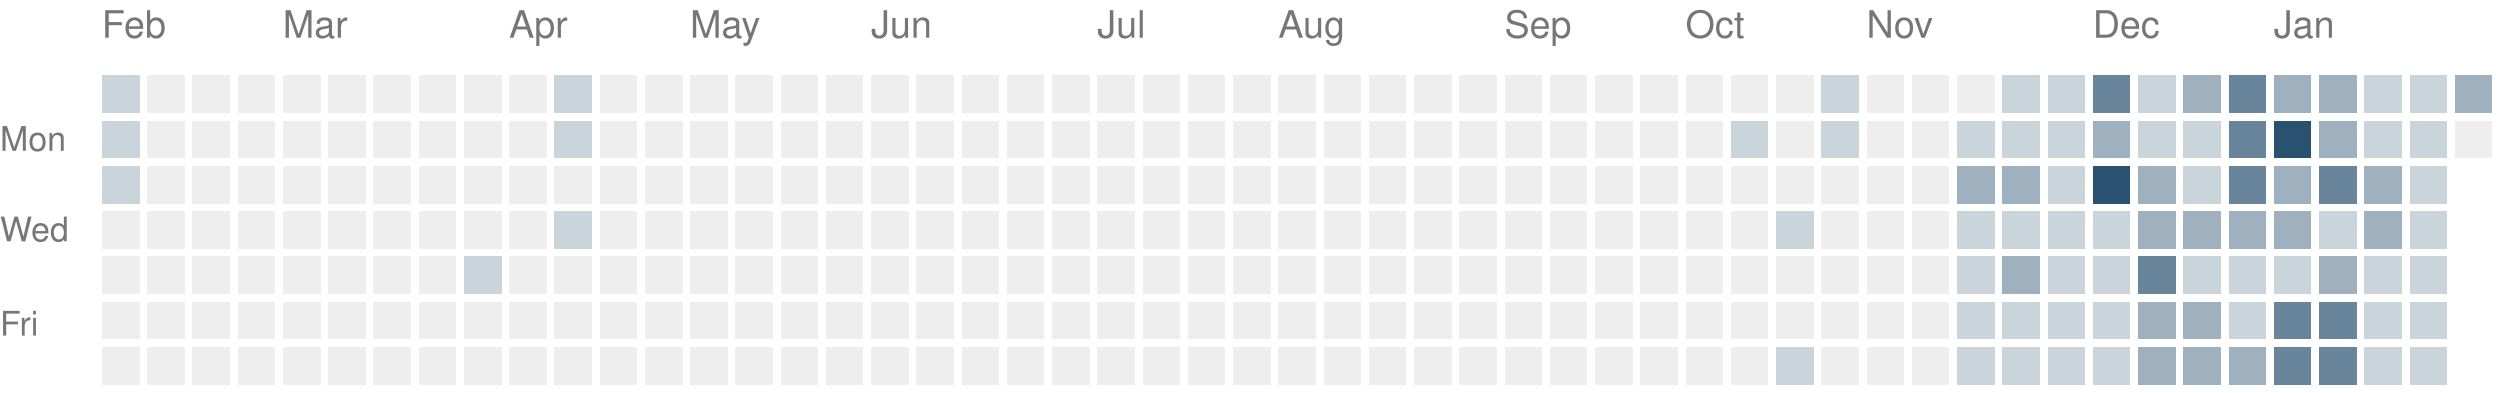
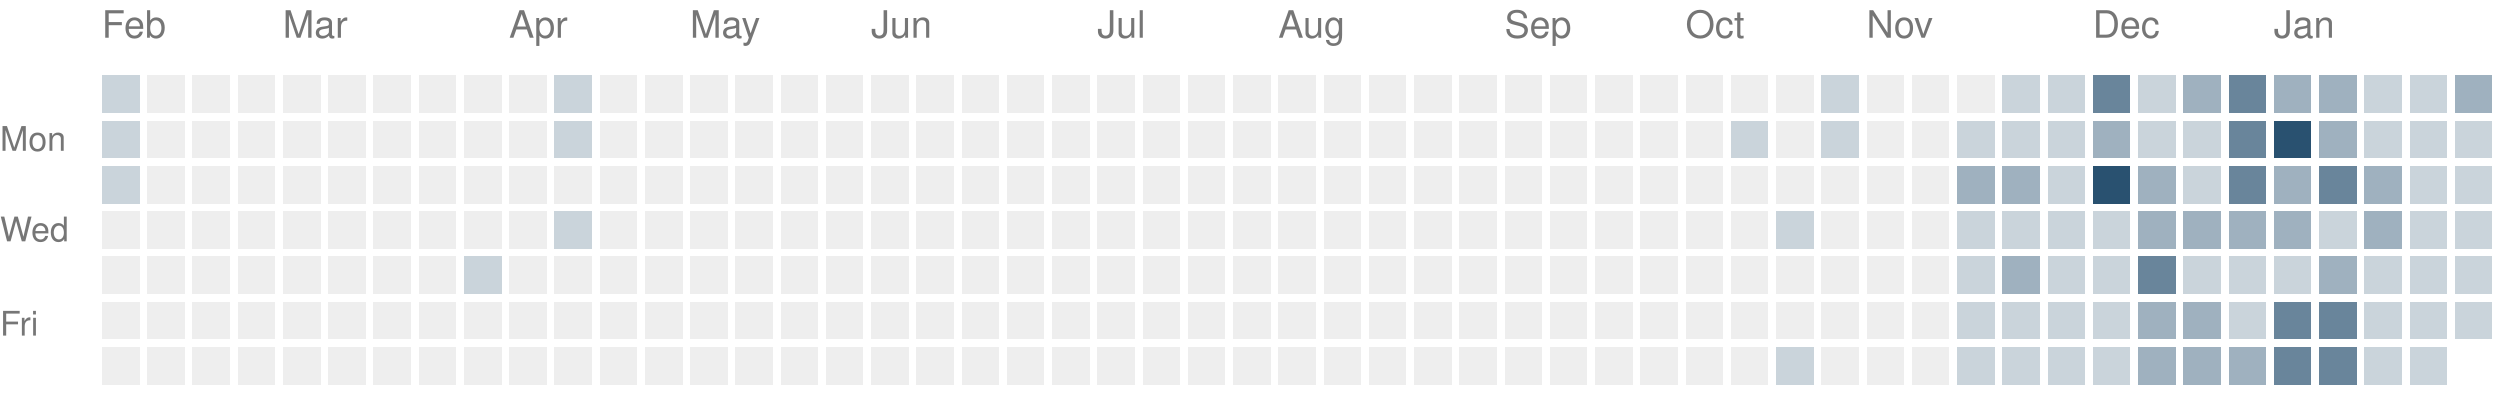
<svg xmlns="http://www.w3.org/2000/svg" version="1.1" width="663" height="104">
  <rect style="fill:#cad4db;shape-rendering:crispedges" data-score="1" data-date="2025-02-02" x="27" y="20" width="10" height="10" />
  <rect style="fill:#eeeeee;shape-rendering:crispedges" data-score="0" data-date="2025-02-09" x="39" y="20" width="10" height="10" />
  <rect style="fill:#eeeeee;shape-rendering:crispedges" data-score="0" data-date="2025-02-16" x="51" y="20" width="10" height="10" />
  <rect style="fill:#eeeeee;shape-rendering:crispedges" data-score="0" data-date="2025-02-23" x="63" y="20" width="10" height="10" />
  <rect style="fill:#eeeeee;shape-rendering:crispedges" data-score="0" data-date="2025-03-02" x="75" y="20" width="10" height="10" />
  <rect style="fill:#eeeeee;shape-rendering:crispedges" data-score="0" data-date="2025-03-09" x="87" y="20" width="10" height="10" />
  <rect style="fill:#eeeeee;shape-rendering:crispedges" data-score="0" data-date="2025-03-16" x="99" y="20" width="10" height="10" />
  <rect style="fill:#eeeeee;shape-rendering:crispedges" data-score="0" data-date="2025-03-23" x="111" y="20" width="10" height="10" />
  <rect style="fill:#eeeeee;shape-rendering:crispedges" data-score="0" data-date="2025-03-30" x="123" y="20" width="10" height="10" />
  <rect style="fill:#eeeeee;shape-rendering:crispedges" data-score="0" data-date="2025-04-06" x="135" y="20" width="10" height="10" />
  <rect style="fill:#cad4db;shape-rendering:crispedges" data-score="1" data-date="2025-04-13" x="147" y="20" width="10" height="10" />
  <rect style="fill:#eeeeee;shape-rendering:crispedges" data-score="0" data-date="2025-04-20" x="159" y="20" width="10" height="10" />
  <rect style="fill:#eeeeee;shape-rendering:crispedges" data-score="0" data-date="2025-04-27" x="171" y="20" width="10" height="10" />
  <rect style="fill:#eeeeee;shape-rendering:crispedges" data-score="0" data-date="2025-05-04" x="183" y="20" width="10" height="10" />
  <rect style="fill:#eeeeee;shape-rendering:crispedges" data-score="0" data-date="2025-05-11" x="195" y="20" width="10" height="10" />
  <rect style="fill:#eeeeee;shape-rendering:crispedges" data-score="0" data-date="2025-05-18" x="207" y="20" width="10" height="10" />
  <rect style="fill:#eeeeee;shape-rendering:crispedges" data-score="0" data-date="2025-05-25" x="219" y="20" width="10" height="10" />
  <rect style="fill:#eeeeee;shape-rendering:crispedges" data-score="0" data-date="2025-06-01" x="231" y="20" width="10" height="10" />
  <rect style="fill:#eeeeee;shape-rendering:crispedges" data-score="0" data-date="2025-06-08" x="243" y="20" width="10" height="10" />
  <rect style="fill:#eeeeee;shape-rendering:crispedges" data-score="0" data-date="2025-06-15" x="255" y="20" width="10" height="10" />
  <rect style="fill:#eeeeee;shape-rendering:crispedges" data-score="0" data-date="2025-06-22" x="267" y="20" width="10" height="10" />
  <rect style="fill:#eeeeee;shape-rendering:crispedges" data-score="0" data-date="2025-06-29" x="279" y="20" width="10" height="10" />
  <rect style="fill:#eeeeee;shape-rendering:crispedges" data-score="0" data-date="2025-07-06" x="291" y="20" width="10" height="10" />
  <rect style="fill:#eeeeee;shape-rendering:crispedges" data-score="0" data-date="2025-07-13" x="303" y="20" width="10" height="10" />
  <rect style="fill:#eeeeee;shape-rendering:crispedges" data-score="0" data-date="2025-07-20" x="315" y="20" width="10" height="10" />
  <rect style="fill:#eeeeee;shape-rendering:crispedges" data-score="0" data-date="2025-07-27" x="327" y="20" width="10" height="10" />
  <rect style="fill:#eeeeee;shape-rendering:crispedges" data-score="0" data-date="2025-08-03" x="339" y="20" width="10" height="10" />
  <rect style="fill:#eeeeee;shape-rendering:crispedges" data-score="0" data-date="2025-08-10" x="351" y="20" width="10" height="10" />
  <rect style="fill:#eeeeee;shape-rendering:crispedges" data-score="0" data-date="2025-08-17" x="363" y="20" width="10" height="10" />
  <rect style="fill:#eeeeee;shape-rendering:crispedges" data-score="0" data-date="2025-08-24" x="375" y="20" width="10" height="10" />
  <rect style="fill:#eeeeee;shape-rendering:crispedges" data-score="0" data-date="2025-08-31" x="387" y="20" width="10" height="10" />
  <rect style="fill:#eeeeee;shape-rendering:crispedges" data-score="0" data-date="2025-09-07" x="399" y="20" width="10" height="10" />
  <rect style="fill:#eeeeee;shape-rendering:crispedges" data-score="0" data-date="2025-09-14" x="411" y="20" width="10" height="10" />
  <rect style="fill:#eeeeee;shape-rendering:crispedges" data-score="0" data-date="2025-09-21" x="423" y="20" width="10" height="10" />
  <rect style="fill:#eeeeee;shape-rendering:crispedges" data-score="0" data-date="2025-09-28" x="435" y="20" width="10" height="10" />
  <rect style="fill:#eeeeee;shape-rendering:crispedges" data-score="0" data-date="2025-10-05" x="447" y="20" width="10" height="10" />
  <rect style="fill:#eeeeee;shape-rendering:crispedges" data-score="0" data-date="2025-10-12" x="459" y="20" width="10" height="10" />
  <rect style="fill:#eeeeee;shape-rendering:crispedges" data-score="0" data-date="2025-10-19" x="471" y="20" width="10" height="10" />
  <rect style="fill:#cad4db;shape-rendering:crispedges" data-score="1" data-date="2025-10-26" x="483" y="20" width="10" height="10" />
  <rect style="fill:#eeeeee;shape-rendering:crispedges" data-score="0" data-date="2025-11-02" x="495" y="20" width="10" height="10" />
  <rect style="fill:#eeeeee;shape-rendering:crispedges" data-score="0" data-date="2025-11-09" x="507" y="20" width="10" height="10" />
  <rect style="fill:#eeeeee;shape-rendering:crispedges" data-score="0" data-date="2025-11-16" x="519" y="20" width="10" height="10" />
  <rect style="fill:#cad4db;shape-rendering:crispedges" data-score="1" data-date="2025-11-23" x="531" y="20" width="10" height="10" />
  <rect style="fill:#cad4db;shape-rendering:crispedges" data-score="1" data-date="2025-11-30" x="543" y="20" width="10" height="10" />
  <rect style="fill:#69859b;shape-rendering:crispedges" data-score="3" data-date="2025-12-07" x="555" y="20" width="10" height="10" />
  <rect style="fill:#cad4db;shape-rendering:crispedges" data-score="1" data-date="2025-12-14" x="567" y="20" width="10" height="10" />
  <rect style="fill:#9fb1bf;shape-rendering:crispedges" data-score="2" data-date="2025-12-21" x="579" y="20" width="10" height="10" />
  <rect style="fill:#69859b;shape-rendering:crispedges" data-score="3" data-date="2025-12-28" x="591" y="20" width="10" height="10" />
  <rect style="fill:#9fb1bf;shape-rendering:crispedges" data-score="2" data-date="2026-01-04" x="603" y="20" width="10" height="10" />
  <rect style="fill:#9fb1bf;shape-rendering:crispedges" data-score="2" data-date="2026-01-11" x="615" y="20" width="10" height="10" />
  <rect style="fill:#cad4db;shape-rendering:crispedges" data-score="1" data-date="2026-01-18" x="627" y="20" width="10" height="10" />
  <rect style="fill:#cad4db;shape-rendering:crispedges" data-score="1" data-date="2026-01-25" x="639" y="20" width="10" height="10" />
  <rect style="fill:#9fb1bf;shape-rendering:crispedges" data-score="2" data-date="2026-02-01" x="651" y="20" width="10" height="10" />
  <rect style="fill:#cad4db;shape-rendering:crispedges" data-score="1" data-date="2025-02-03" x="27" y="32" width="10" height="10" />
  <rect style="fill:#eeeeee;shape-rendering:crispedges" data-score="0" data-date="2025-02-10" x="39" y="32" width="10" height="10" />
  <rect style="fill:#eeeeee;shape-rendering:crispedges" data-score="0" data-date="2025-02-17" x="51" y="32" width="10" height="10" />
  <rect style="fill:#eeeeee;shape-rendering:crispedges" data-score="0" data-date="2025-02-24" x="63" y="32" width="10" height="10" />
  <rect style="fill:#eeeeee;shape-rendering:crispedges" data-score="0" data-date="2025-03-03" x="75" y="32" width="10" height="10" />
  <rect style="fill:#eeeeee;shape-rendering:crispedges" data-score="0" data-date="2025-03-10" x="87" y="32" width="10" height="10" />
  <rect style="fill:#eeeeee;shape-rendering:crispedges" data-score="0" data-date="2025-03-17" x="99" y="32" width="10" height="10" />
  <rect style="fill:#eeeeee;shape-rendering:crispedges" data-score="0" data-date="2025-03-24" x="111" y="32" width="10" height="10" />
  <rect style="fill:#eeeeee;shape-rendering:crispedges" data-score="0" data-date="2025-03-31" x="123" y="32" width="10" height="10" />
  <rect style="fill:#eeeeee;shape-rendering:crispedges" data-score="0" data-date="2025-04-07" x="135" y="32" width="10" height="10" />
  <rect style="fill:#cad4db;shape-rendering:crispedges" data-score="1" data-date="2025-04-14" x="147" y="32" width="10" height="10" />
  <rect style="fill:#eeeeee;shape-rendering:crispedges" data-score="0" data-date="2025-04-21" x="159" y="32" width="10" height="10" />
  <rect style="fill:#eeeeee;shape-rendering:crispedges" data-score="0" data-date="2025-04-28" x="171" y="32" width="10" height="10" />
  <rect style="fill:#eeeeee;shape-rendering:crispedges" data-score="0" data-date="2025-05-05" x="183" y="32" width="10" height="10" />
  <rect style="fill:#eeeeee;shape-rendering:crispedges" data-score="0" data-date="2025-05-12" x="195" y="32" width="10" height="10" />
  <rect style="fill:#eeeeee;shape-rendering:crispedges" data-score="0" data-date="2025-05-19" x="207" y="32" width="10" height="10" />
  <rect style="fill:#eeeeee;shape-rendering:crispedges" data-score="0" data-date="2025-05-26" x="219" y="32" width="10" height="10" />
  <rect style="fill:#eeeeee;shape-rendering:crispedges" data-score="0" data-date="2025-06-02" x="231" y="32" width="10" height="10" />
  <rect style="fill:#eeeeee;shape-rendering:crispedges" data-score="0" data-date="2025-06-09" x="243" y="32" width="10" height="10" />
  <rect style="fill:#eeeeee;shape-rendering:crispedges" data-score="0" data-date="2025-06-16" x="255" y="32" width="10" height="10" />
  <rect style="fill:#eeeeee;shape-rendering:crispedges" data-score="0" data-date="2025-06-23" x="267" y="32" width="10" height="10" />
  <rect style="fill:#eeeeee;shape-rendering:crispedges" data-score="0" data-date="2025-06-30" x="279" y="32" width="10" height="10" />
  <rect style="fill:#eeeeee;shape-rendering:crispedges" data-score="0" data-date="2025-07-07" x="291" y="32" width="10" height="10" />
  <rect style="fill:#eeeeee;shape-rendering:crispedges" data-score="0" data-date="2025-07-14" x="303" y="32" width="10" height="10" />
  <rect style="fill:#eeeeee;shape-rendering:crispedges" data-score="0" data-date="2025-07-21" x="315" y="32" width="10" height="10" />
  <rect style="fill:#eeeeee;shape-rendering:crispedges" data-score="0" data-date="2025-07-28" x="327" y="32" width="10" height="10" />
  <rect style="fill:#eeeeee;shape-rendering:crispedges" data-score="0" data-date="2025-08-04" x="339" y="32" width="10" height="10" />
  <rect style="fill:#eeeeee;shape-rendering:crispedges" data-score="0" data-date="2025-08-11" x="351" y="32" width="10" height="10" />
  <rect style="fill:#eeeeee;shape-rendering:crispedges" data-score="0" data-date="2025-08-18" x="363" y="32" width="10" height="10" />
  <rect style="fill:#eeeeee;shape-rendering:crispedges" data-score="0" data-date="2025-08-25" x="375" y="32" width="10" height="10" />
  <rect style="fill:#eeeeee;shape-rendering:crispedges" data-score="0" data-date="2025-09-01" x="387" y="32" width="10" height="10" />
  <rect style="fill:#eeeeee;shape-rendering:crispedges" data-score="0" data-date="2025-09-08" x="399" y="32" width="10" height="10" />
  <rect style="fill:#eeeeee;shape-rendering:crispedges" data-score="0" data-date="2025-09-15" x="411" y="32" width="10" height="10" />
  <rect style="fill:#eeeeee;shape-rendering:crispedges" data-score="0" data-date="2025-09-22" x="423" y="32" width="10" height="10" />
  <rect style="fill:#eeeeee;shape-rendering:crispedges" data-score="0" data-date="2025-09-29" x="435" y="32" width="10" height="10" />
  <rect style="fill:#eeeeee;shape-rendering:crispedges" data-score="0" data-date="2025-10-06" x="447" y="32" width="10" height="10" />
  <rect style="fill:#cad4db;shape-rendering:crispedges" data-score="1" data-date="2025-10-13" x="459" y="32" width="10" height="10" />
  <rect style="fill:#eeeeee;shape-rendering:crispedges" data-score="0" data-date="2025-10-20" x="471" y="32" width="10" height="10" />
  <rect style="fill:#cad4db;shape-rendering:crispedges" data-score="1" data-date="2025-10-27" x="483" y="32" width="10" height="10" />
  <rect style="fill:#eeeeee;shape-rendering:crispedges" data-score="0" data-date="2025-11-03" x="495" y="32" width="10" height="10" />
  <rect style="fill:#eeeeee;shape-rendering:crispedges" data-score="0" data-date="2025-11-10" x="507" y="32" width="10" height="10" />
  <rect style="fill:#cad4db;shape-rendering:crispedges" data-score="1" data-date="2025-11-17" x="519" y="32" width="10" height="10" />
  <rect style="fill:#cad4db;shape-rendering:crispedges" data-score="1" data-date="2025-11-24" x="531" y="32" width="10" height="10" />
  <rect style="fill:#cad4db;shape-rendering:crispedges" data-score="1" data-date="2025-12-01" x="543" y="32" width="10" height="10" />
  <rect style="fill:#9fb1bf;shape-rendering:crispedges" data-score="2" data-date="2025-12-08" x="555" y="32" width="10" height="10" />
  <rect style="fill:#cad4db;shape-rendering:crispedges" data-score="1" data-date="2025-12-15" x="567" y="32" width="10" height="10" />
  <rect style="fill:#cad4db;shape-rendering:crispedges" data-score="1" data-date="2025-12-22" x="579" y="32" width="10" height="10" />
  <rect style="fill:#69859b;shape-rendering:crispedges" data-score="3" data-date="2025-12-29" x="591" y="32" width="10" height="10" />
  <rect style="fill:#295170;shape-rendering:crispedges" data-score="4" data-date="2026-01-05" x="603" y="32" width="10" height="10" />
  <rect style="fill:#9fb1bf;shape-rendering:crispedges" data-score="2" data-date="2026-01-12" x="615" y="32" width="10" height="10" />
  <rect style="fill:#cad4db;shape-rendering:crispedges" data-score="1" data-date="2026-01-19" x="627" y="32" width="10" height="10" />
  <rect style="fill:#cad4db;shape-rendering:crispedges" data-score="1" data-date="2026-01-26" x="639" y="32" width="10" height="10" />
-   <rect style="fill:#eeeeee;shape-rendering:crispedges" data-score="0" data-date="2026-02-02" x="651" y="32" width="10" height="10" />
+   <rect style="fill:#cad4db;shape-rendering:crispedges" data-score="1" data-date="2026-02-02" x="651" y="32" width="10" height="10" />
  <rect style="fill:#cad4db;shape-rendering:crispedges" data-score="1" data-date="2025-02-04" x="27" y="44" width="10" height="10" />
  <rect style="fill:#eeeeee;shape-rendering:crispedges" data-score="0" data-date="2025-02-11" x="39" y="44" width="10" height="10" />
  <rect style="fill:#eeeeee;shape-rendering:crispedges" data-score="0" data-date="2025-02-18" x="51" y="44" width="10" height="10" />
  <rect style="fill:#eeeeee;shape-rendering:crispedges" data-score="0" data-date="2025-02-25" x="63" y="44" width="10" height="10" />
  <rect style="fill:#eeeeee;shape-rendering:crispedges" data-score="0" data-date="2025-03-04" x="75" y="44" width="10" height="10" />
  <rect style="fill:#eeeeee;shape-rendering:crispedges" data-score="0" data-date="2025-03-11" x="87" y="44" width="10" height="10" />
  <rect style="fill:#eeeeee;shape-rendering:crispedges" data-score="0" data-date="2025-03-18" x="99" y="44" width="10" height="10" />
  <rect style="fill:#eeeeee;shape-rendering:crispedges" data-score="0" data-date="2025-03-25" x="111" y="44" width="10" height="10" />
  <rect style="fill:#eeeeee;shape-rendering:crispedges" data-score="0" data-date="2025-04-01" x="123" y="44" width="10" height="10" />
  <rect style="fill:#eeeeee;shape-rendering:crispedges" data-score="0" data-date="2025-04-08" x="135" y="44" width="10" height="10" />
  <rect style="fill:#eeeeee;shape-rendering:crispedges" data-score="0" data-date="2025-04-15" x="147" y="44" width="10" height="10" />
  <rect style="fill:#eeeeee;shape-rendering:crispedges" data-score="0" data-date="2025-04-22" x="159" y="44" width="10" height="10" />
  <rect style="fill:#eeeeee;shape-rendering:crispedges" data-score="0" data-date="2025-04-29" x="171" y="44" width="10" height="10" />
  <rect style="fill:#eeeeee;shape-rendering:crispedges" data-score="0" data-date="2025-05-06" x="183" y="44" width="10" height="10" />
  <rect style="fill:#eeeeee;shape-rendering:crispedges" data-score="0" data-date="2025-05-13" x="195" y="44" width="10" height="10" />
  <rect style="fill:#eeeeee;shape-rendering:crispedges" data-score="0" data-date="2025-05-20" x="207" y="44" width="10" height="10" />
  <rect style="fill:#eeeeee;shape-rendering:crispedges" data-score="0" data-date="2025-05-27" x="219" y="44" width="10" height="10" />
  <rect style="fill:#eeeeee;shape-rendering:crispedges" data-score="0" data-date="2025-06-03" x="231" y="44" width="10" height="10" />
  <rect style="fill:#eeeeee;shape-rendering:crispedges" data-score="0" data-date="2025-06-10" x="243" y="44" width="10" height="10" />
  <rect style="fill:#eeeeee;shape-rendering:crispedges" data-score="0" data-date="2025-06-17" x="255" y="44" width="10" height="10" />
  <rect style="fill:#eeeeee;shape-rendering:crispedges" data-score="0" data-date="2025-06-24" x="267" y="44" width="10" height="10" />
  <rect style="fill:#eeeeee;shape-rendering:crispedges" data-score="0" data-date="2025-07-01" x="279" y="44" width="10" height="10" />
  <rect style="fill:#eeeeee;shape-rendering:crispedges" data-score="0" data-date="2025-07-08" x="291" y="44" width="10" height="10" />
  <rect style="fill:#eeeeee;shape-rendering:crispedges" data-score="0" data-date="2025-07-15" x="303" y="44" width="10" height="10" />
  <rect style="fill:#eeeeee;shape-rendering:crispedges" data-score="0" data-date="2025-07-22" x="315" y="44" width="10" height="10" />
  <rect style="fill:#eeeeee;shape-rendering:crispedges" data-score="0" data-date="2025-07-29" x="327" y="44" width="10" height="10" />
  <rect style="fill:#eeeeee;shape-rendering:crispedges" data-score="0" data-date="2025-08-05" x="339" y="44" width="10" height="10" />
  <rect style="fill:#eeeeee;shape-rendering:crispedges" data-score="0" data-date="2025-08-12" x="351" y="44" width="10" height="10" />
  <rect style="fill:#eeeeee;shape-rendering:crispedges" data-score="0" data-date="2025-08-19" x="363" y="44" width="10" height="10" />
  <rect style="fill:#eeeeee;shape-rendering:crispedges" data-score="0" data-date="2025-08-26" x="375" y="44" width="10" height="10" />
  <rect style="fill:#eeeeee;shape-rendering:crispedges" data-score="0" data-date="2025-09-02" x="387" y="44" width="10" height="10" />
  <rect style="fill:#eeeeee;shape-rendering:crispedges" data-score="0" data-date="2025-09-09" x="399" y="44" width="10" height="10" />
  <rect style="fill:#eeeeee;shape-rendering:crispedges" data-score="0" data-date="2025-09-16" x="411" y="44" width="10" height="10" />
  <rect style="fill:#eeeeee;shape-rendering:crispedges" data-score="0" data-date="2025-09-23" x="423" y="44" width="10" height="10" />
  <rect style="fill:#eeeeee;shape-rendering:crispedges" data-score="0" data-date="2025-09-30" x="435" y="44" width="10" height="10" />
  <rect style="fill:#eeeeee;shape-rendering:crispedges" data-score="0" data-date="2025-10-07" x="447" y="44" width="10" height="10" />
  <rect style="fill:#eeeeee;shape-rendering:crispedges" data-score="0" data-date="2025-10-14" x="459" y="44" width="10" height="10" />
  <rect style="fill:#eeeeee;shape-rendering:crispedges" data-score="0" data-date="2025-10-21" x="471" y="44" width="10" height="10" />
  <rect style="fill:#eeeeee;shape-rendering:crispedges" data-score="0" data-date="2025-10-28" x="483" y="44" width="10" height="10" />
  <rect style="fill:#eeeeee;shape-rendering:crispedges" data-score="0" data-date="2025-11-04" x="495" y="44" width="10" height="10" />
  <rect style="fill:#eeeeee;shape-rendering:crispedges" data-score="0" data-date="2025-11-11" x="507" y="44" width="10" height="10" />
  <rect style="fill:#9fb1bf;shape-rendering:crispedges" data-score="2" data-date="2025-11-18" x="519" y="44" width="10" height="10" />
  <rect style="fill:#9fb1bf;shape-rendering:crispedges" data-score="2" data-date="2025-11-25" x="531" y="44" width="10" height="10" />
  <rect style="fill:#cad4db;shape-rendering:crispedges" data-score="1" data-date="2025-12-02" x="543" y="44" width="10" height="10" />
  <rect style="fill:#295170;shape-rendering:crispedges" data-score="4" data-date="2025-12-09" x="555" y="44" width="10" height="10" />
  <rect style="fill:#9fb1bf;shape-rendering:crispedges" data-score="2" data-date="2025-12-16" x="567" y="44" width="10" height="10" />
  <rect style="fill:#cad4db;shape-rendering:crispedges" data-score="1" data-date="2025-12-23" x="579" y="44" width="10" height="10" />
  <rect style="fill:#69859b;shape-rendering:crispedges" data-score="3" data-date="2025-12-30" x="591" y="44" width="10" height="10" />
  <rect style="fill:#9fb1bf;shape-rendering:crispedges" data-score="2" data-date="2026-01-06" x="603" y="44" width="10" height="10" />
  <rect style="fill:#69859b;shape-rendering:crispedges" data-score="3" data-date="2026-01-13" x="615" y="44" width="10" height="10" />
  <rect style="fill:#9fb1bf;shape-rendering:crispedges" data-score="2" data-date="2026-01-20" x="627" y="44" width="10" height="10" />
  <rect style="fill:#cad4db;shape-rendering:crispedges" data-score="1" data-date="2026-01-27" x="639" y="44" width="10" height="10" />
+   <rect style="fill:#cad4db;shape-rendering:crispedges" data-score="1" data-date="2026-02-03" x="651" y="44" width="10" height="10" />
  <rect style="fill:#eeeeee;shape-rendering:crispedges" data-score="0" data-date="2025-02-05" x="27" y="56" width="10" height="10" />
  <rect style="fill:#eeeeee;shape-rendering:crispedges" data-score="0" data-date="2025-02-12" x="39" y="56" width="10" height="10" />
  <rect style="fill:#eeeeee;shape-rendering:crispedges" data-score="0" data-date="2025-02-19" x="51" y="56" width="10" height="10" />
  <rect style="fill:#eeeeee;shape-rendering:crispedges" data-score="0" data-date="2025-02-26" x="63" y="56" width="10" height="10" />
  <rect style="fill:#eeeeee;shape-rendering:crispedges" data-score="0" data-date="2025-03-05" x="75" y="56" width="10" height="10" />
  <rect style="fill:#eeeeee;shape-rendering:crispedges" data-score="0" data-date="2025-03-12" x="87" y="56" width="10" height="10" />
  <rect style="fill:#eeeeee;shape-rendering:crispedges" data-score="0" data-date="2025-03-19" x="99" y="56" width="10" height="10" />
  <rect style="fill:#eeeeee;shape-rendering:crispedges" data-score="0" data-date="2025-03-26" x="111" y="56" width="10" height="10" />
  <rect style="fill:#eeeeee;shape-rendering:crispedges" data-score="0" data-date="2025-04-02" x="123" y="56" width="10" height="10" />
  <rect style="fill:#eeeeee;shape-rendering:crispedges" data-score="0" data-date="2025-04-09" x="135" y="56" width="10" height="10" />
  <rect style="fill:#cad4db;shape-rendering:crispedges" data-score="1" data-date="2025-04-16" x="147" y="56" width="10" height="10" />
  <rect style="fill:#eeeeee;shape-rendering:crispedges" data-score="0" data-date="2025-04-23" x="159" y="56" width="10" height="10" />
  <rect style="fill:#eeeeee;shape-rendering:crispedges" data-score="0" data-date="2025-04-30" x="171" y="56" width="10" height="10" />
  <rect style="fill:#eeeeee;shape-rendering:crispedges" data-score="0" data-date="2025-05-07" x="183" y="56" width="10" height="10" />
  <rect style="fill:#eeeeee;shape-rendering:crispedges" data-score="0" data-date="2025-05-14" x="195" y="56" width="10" height="10" />
  <rect style="fill:#eeeeee;shape-rendering:crispedges" data-score="0" data-date="2025-05-21" x="207" y="56" width="10" height="10" />
  <rect style="fill:#eeeeee;shape-rendering:crispedges" data-score="0" data-date="2025-05-28" x="219" y="56" width="10" height="10" />
  <rect style="fill:#eeeeee;shape-rendering:crispedges" data-score="0" data-date="2025-06-04" x="231" y="56" width="10" height="10" />
  <rect style="fill:#eeeeee;shape-rendering:crispedges" data-score="0" data-date="2025-06-11" x="243" y="56" width="10" height="10" />
  <rect style="fill:#eeeeee;shape-rendering:crispedges" data-score="0" data-date="2025-06-18" x="255" y="56" width="10" height="10" />
  <rect style="fill:#eeeeee;shape-rendering:crispedges" data-score="0" data-date="2025-06-25" x="267" y="56" width="10" height="10" />
  <rect style="fill:#eeeeee;shape-rendering:crispedges" data-score="0" data-date="2025-07-02" x="279" y="56" width="10" height="10" />
  <rect style="fill:#eeeeee;shape-rendering:crispedges" data-score="0" data-date="2025-07-09" x="291" y="56" width="10" height="10" />
  <rect style="fill:#eeeeee;shape-rendering:crispedges" data-score="0" data-date="2025-07-16" x="303" y="56" width="10" height="10" />
  <rect style="fill:#eeeeee;shape-rendering:crispedges" data-score="0" data-date="2025-07-23" x="315" y="56" width="10" height="10" />
  <rect style="fill:#eeeeee;shape-rendering:crispedges" data-score="0" data-date="2025-07-30" x="327" y="56" width="10" height="10" />
  <rect style="fill:#eeeeee;shape-rendering:crispedges" data-score="0" data-date="2025-08-06" x="339" y="56" width="10" height="10" />
  <rect style="fill:#eeeeee;shape-rendering:crispedges" data-score="0" data-date="2025-08-13" x="351" y="56" width="10" height="10" />
  <rect style="fill:#eeeeee;shape-rendering:crispedges" data-score="0" data-date="2025-08-20" x="363" y="56" width="10" height="10" />
  <rect style="fill:#eeeeee;shape-rendering:crispedges" data-score="0" data-date="2025-08-27" x="375" y="56" width="10" height="10" />
  <rect style="fill:#eeeeee;shape-rendering:crispedges" data-score="0" data-date="2025-09-03" x="387" y="56" width="10" height="10" />
  <rect style="fill:#eeeeee;shape-rendering:crispedges" data-score="0" data-date="2025-09-10" x="399" y="56" width="10" height="10" />
  <rect style="fill:#eeeeee;shape-rendering:crispedges" data-score="0" data-date="2025-09-17" x="411" y="56" width="10" height="10" />
  <rect style="fill:#eeeeee;shape-rendering:crispedges" data-score="0" data-date="2025-09-24" x="423" y="56" width="10" height="10" />
  <rect style="fill:#eeeeee;shape-rendering:crispedges" data-score="0" data-date="2025-10-01" x="435" y="56" width="10" height="10" />
  <rect style="fill:#eeeeee;shape-rendering:crispedges" data-score="0" data-date="2025-10-08" x="447" y="56" width="10" height="10" />
  <rect style="fill:#eeeeee;shape-rendering:crispedges" data-score="0" data-date="2025-10-15" x="459" y="56" width="10" height="10" />
  <rect style="fill:#cad4db;shape-rendering:crispedges" data-score="1" data-date="2025-10-22" x="471" y="56" width="10" height="10" />
  <rect style="fill:#eeeeee;shape-rendering:crispedges" data-score="0" data-date="2025-10-29" x="483" y="56" width="10" height="10" />
  <rect style="fill:#eeeeee;shape-rendering:crispedges" data-score="0" data-date="2025-11-05" x="495" y="56" width="10" height="10" />
  <rect style="fill:#eeeeee;shape-rendering:crispedges" data-score="0" data-date="2025-11-12" x="507" y="56" width="10" height="10" />
  <rect style="fill:#cad4db;shape-rendering:crispedges" data-score="1" data-date="2025-11-19" x="519" y="56" width="10" height="10" />
  <rect style="fill:#cad4db;shape-rendering:crispedges" data-score="1" data-date="2025-11-26" x="531" y="56" width="10" height="10" />
  <rect style="fill:#cad4db;shape-rendering:crispedges" data-score="1" data-date="2025-12-03" x="543" y="56" width="10" height="10" />
  <rect style="fill:#cad4db;shape-rendering:crispedges" data-score="1" data-date="2025-12-10" x="555" y="56" width="10" height="10" />
  <rect style="fill:#9fb1bf;shape-rendering:crispedges" data-score="2" data-date="2025-12-17" x="567" y="56" width="10" height="10" />
  <rect style="fill:#9fb1bf;shape-rendering:crispedges" data-score="2" data-date="2025-12-24" x="579" y="56" width="10" height="10" />
  <rect style="fill:#9fb1bf;shape-rendering:crispedges" data-score="2" data-date="2025-12-31" x="591" y="56" width="10" height="10" />
  <rect style="fill:#9fb1bf;shape-rendering:crispedges" data-score="2" data-date="2026-01-07" x="603" y="56" width="10" height="10" />
  <rect style="fill:#cad4db;shape-rendering:crispedges" data-score="1" data-date="2026-01-14" x="615" y="56" width="10" height="10" />
  <rect style="fill:#9fb1bf;shape-rendering:crispedges" data-score="2" data-date="2026-01-21" x="627" y="56" width="10" height="10" />
  <rect style="fill:#cad4db;shape-rendering:crispedges" data-score="1" data-date="2026-01-28" x="639" y="56" width="10" height="10" />
+   <rect style="fill:#cad4db;shape-rendering:crispedges" data-score="1" data-date="2026-02-04" x="651" y="56" width="10" height="10" />
  <rect style="fill:#eeeeee;shape-rendering:crispedges" data-score="0" data-date="2025-02-06" x="27" y="68" width="10" height="10" />
  <rect style="fill:#eeeeee;shape-rendering:crispedges" data-score="0" data-date="2025-02-13" x="39" y="68" width="10" height="10" />
  <rect style="fill:#eeeeee;shape-rendering:crispedges" data-score="0" data-date="2025-02-20" x="51" y="68" width="10" height="10" />
  <rect style="fill:#eeeeee;shape-rendering:crispedges" data-score="0" data-date="2025-02-27" x="63" y="68" width="10" height="10" />
  <rect style="fill:#eeeeee;shape-rendering:crispedges" data-score="0" data-date="2025-03-06" x="75" y="68" width="10" height="10" />
  <rect style="fill:#eeeeee;shape-rendering:crispedges" data-score="0" data-date="2025-03-13" x="87" y="68" width="10" height="10" />
  <rect style="fill:#eeeeee;shape-rendering:crispedges" data-score="0" data-date="2025-03-20" x="99" y="68" width="10" height="10" />
  <rect style="fill:#eeeeee;shape-rendering:crispedges" data-score="0" data-date="2025-03-27" x="111" y="68" width="10" height="10" />
  <rect style="fill:#cad4db;shape-rendering:crispedges" data-score="1" data-date="2025-04-03" x="123" y="68" width="10" height="10" />
  <rect style="fill:#eeeeee;shape-rendering:crispedges" data-score="0" data-date="2025-04-10" x="135" y="68" width="10" height="10" />
  <rect style="fill:#eeeeee;shape-rendering:crispedges" data-score="0" data-date="2025-04-17" x="147" y="68" width="10" height="10" />
  <rect style="fill:#eeeeee;shape-rendering:crispedges" data-score="0" data-date="2025-04-24" x="159" y="68" width="10" height="10" />
  <rect style="fill:#eeeeee;shape-rendering:crispedges" data-score="0" data-date="2025-05-01" x="171" y="68" width="10" height="10" />
  <rect style="fill:#eeeeee;shape-rendering:crispedges" data-score="0" data-date="2025-05-08" x="183" y="68" width="10" height="10" />
  <rect style="fill:#eeeeee;shape-rendering:crispedges" data-score="0" data-date="2025-05-15" x="195" y="68" width="10" height="10" />
  <rect style="fill:#eeeeee;shape-rendering:crispedges" data-score="0" data-date="2025-05-22" x="207" y="68" width="10" height="10" />
  <rect style="fill:#eeeeee;shape-rendering:crispedges" data-score="0" data-date="2025-05-29" x="219" y="68" width="10" height="10" />
  <rect style="fill:#eeeeee;shape-rendering:crispedges" data-score="0" data-date="2025-06-05" x="231" y="68" width="10" height="10" />
  <rect style="fill:#eeeeee;shape-rendering:crispedges" data-score="0" data-date="2025-06-12" x="243" y="68" width="10" height="10" />
  <rect style="fill:#eeeeee;shape-rendering:crispedges" data-score="0" data-date="2025-06-19" x="255" y="68" width="10" height="10" />
  <rect style="fill:#eeeeee;shape-rendering:crispedges" data-score="0" data-date="2025-06-26" x="267" y="68" width="10" height="10" />
  <rect style="fill:#eeeeee;shape-rendering:crispedges" data-score="0" data-date="2025-07-03" x="279" y="68" width="10" height="10" />
  <rect style="fill:#eeeeee;shape-rendering:crispedges" data-score="0" data-date="2025-07-10" x="291" y="68" width="10" height="10" />
  <rect style="fill:#eeeeee;shape-rendering:crispedges" data-score="0" data-date="2025-07-17" x="303" y="68" width="10" height="10" />
  <rect style="fill:#eeeeee;shape-rendering:crispedges" data-score="0" data-date="2025-07-24" x="315" y="68" width="10" height="10" />
  <rect style="fill:#eeeeee;shape-rendering:crispedges" data-score="0" data-date="2025-07-31" x="327" y="68" width="10" height="10" />
  <rect style="fill:#eeeeee;shape-rendering:crispedges" data-score="0" data-date="2025-08-07" x="339" y="68" width="10" height="10" />
  <rect style="fill:#eeeeee;shape-rendering:crispedges" data-score="0" data-date="2025-08-14" x="351" y="68" width="10" height="10" />
  <rect style="fill:#eeeeee;shape-rendering:crispedges" data-score="0" data-date="2025-08-21" x="363" y="68" width="10" height="10" />
  <rect style="fill:#eeeeee;shape-rendering:crispedges" data-score="0" data-date="2025-08-28" x="375" y="68" width="10" height="10" />
  <rect style="fill:#eeeeee;shape-rendering:crispedges" data-score="0" data-date="2025-09-04" x="387" y="68" width="10" height="10" />
  <rect style="fill:#eeeeee;shape-rendering:crispedges" data-score="0" data-date="2025-09-11" x="399" y="68" width="10" height="10" />
  <rect style="fill:#eeeeee;shape-rendering:crispedges" data-score="0" data-date="2025-09-18" x="411" y="68" width="10" height="10" />
  <rect style="fill:#eeeeee;shape-rendering:crispedges" data-score="0" data-date="2025-09-25" x="423" y="68" width="10" height="10" />
  <rect style="fill:#eeeeee;shape-rendering:crispedges" data-score="0" data-date="2025-10-02" x="435" y="68" width="10" height="10" />
  <rect style="fill:#eeeeee;shape-rendering:crispedges" data-score="0" data-date="2025-10-09" x="447" y="68" width="10" height="10" />
  <rect style="fill:#eeeeee;shape-rendering:crispedges" data-score="0" data-date="2025-10-16" x="459" y="68" width="10" height="10" />
  <rect style="fill:#eeeeee;shape-rendering:crispedges" data-score="0" data-date="2025-10-23" x="471" y="68" width="10" height="10" />
  <rect style="fill:#eeeeee;shape-rendering:crispedges" data-score="0" data-date="2025-10-30" x="483" y="68" width="10" height="10" />
  <rect style="fill:#eeeeee;shape-rendering:crispedges" data-score="0" data-date="2025-11-06" x="495" y="68" width="10" height="10" />
  <rect style="fill:#eeeeee;shape-rendering:crispedges" data-score="0" data-date="2025-11-13" x="507" y="68" width="10" height="10" />
  <rect style="fill:#cad4db;shape-rendering:crispedges" data-score="1" data-date="2025-11-20" x="519" y="68" width="10" height="10" />
  <rect style="fill:#9fb1bf;shape-rendering:crispedges" data-score="2" data-date="2025-11-27" x="531" y="68" width="10" height="10" />
  <rect style="fill:#cad4db;shape-rendering:crispedges" data-score="1" data-date="2025-12-04" x="543" y="68" width="10" height="10" />
  <rect style="fill:#cad4db;shape-rendering:crispedges" data-score="1" data-date="2025-12-11" x="555" y="68" width="10" height="10" />
  <rect style="fill:#69859b;shape-rendering:crispedges" data-score="3" data-date="2025-12-18" x="567" y="68" width="10" height="10" />
  <rect style="fill:#cad4db;shape-rendering:crispedges" data-score="1" data-date="2025-12-25" x="579" y="68" width="10" height="10" />
  <rect style="fill:#cad4db;shape-rendering:crispedges" data-score="1" data-date="2026-01-01" x="591" y="68" width="10" height="10" />
  <rect style="fill:#cad4db;shape-rendering:crispedges" data-score="1" data-date="2026-01-08" x="603" y="68" width="10" height="10" />
  <rect style="fill:#9fb1bf;shape-rendering:crispedges" data-score="2" data-date="2026-01-15" x="615" y="68" width="10" height="10" />
  <rect style="fill:#cad4db;shape-rendering:crispedges" data-score="1" data-date="2026-01-22" x="627" y="68" width="10" height="10" />
  <rect style="fill:#cad4db;shape-rendering:crispedges" data-score="1" data-date="2026-01-29" x="639" y="68" width="10" height="10" />
+   <rect style="fill:#cad4db;shape-rendering:crispedges" data-score="1" data-date="2026-02-05" x="651" y="68" width="10" height="10" />
  <rect style="fill:#eeeeee;shape-rendering:crispedges" data-score="0" data-date="2025-02-07" x="27" y="80" width="10" height="10" />
  <rect style="fill:#eeeeee;shape-rendering:crispedges" data-score="0" data-date="2025-02-14" x="39" y="80" width="10" height="10" />
  <rect style="fill:#eeeeee;shape-rendering:crispedges" data-score="0" data-date="2025-02-21" x="51" y="80" width="10" height="10" />
  <rect style="fill:#eeeeee;shape-rendering:crispedges" data-score="0" data-date="2025-02-28" x="63" y="80" width="10" height="10" />
  <rect style="fill:#eeeeee;shape-rendering:crispedges" data-score="0" data-date="2025-03-07" x="75" y="80" width="10" height="10" />
  <rect style="fill:#eeeeee;shape-rendering:crispedges" data-score="0" data-date="2025-03-14" x="87" y="80" width="10" height="10" />
  <rect style="fill:#eeeeee;shape-rendering:crispedges" data-score="0" data-date="2025-03-21" x="99" y="80" width="10" height="10" />
  <rect style="fill:#eeeeee;shape-rendering:crispedges" data-score="0" data-date="2025-03-28" x="111" y="80" width="10" height="10" />
  <rect style="fill:#eeeeee;shape-rendering:crispedges" data-score="0" data-date="2025-04-04" x="123" y="80" width="10" height="10" />
  <rect style="fill:#eeeeee;shape-rendering:crispedges" data-score="0" data-date="2025-04-11" x="135" y="80" width="10" height="10" />
  <rect style="fill:#eeeeee;shape-rendering:crispedges" data-score="0" data-date="2025-04-18" x="147" y="80" width="10" height="10" />
  <rect style="fill:#eeeeee;shape-rendering:crispedges" data-score="0" data-date="2025-04-25" x="159" y="80" width="10" height="10" />
  <rect style="fill:#eeeeee;shape-rendering:crispedges" data-score="0" data-date="2025-05-02" x="171" y="80" width="10" height="10" />
  <rect style="fill:#eeeeee;shape-rendering:crispedges" data-score="0" data-date="2025-05-09" x="183" y="80" width="10" height="10" />
  <rect style="fill:#eeeeee;shape-rendering:crispedges" data-score="0" data-date="2025-05-16" x="195" y="80" width="10" height="10" />
  <rect style="fill:#eeeeee;shape-rendering:crispedges" data-score="0" data-date="2025-05-23" x="207" y="80" width="10" height="10" />
  <rect style="fill:#eeeeee;shape-rendering:crispedges" data-score="0" data-date="2025-05-30" x="219" y="80" width="10" height="10" />
  <rect style="fill:#eeeeee;shape-rendering:crispedges" data-score="0" data-date="2025-06-06" x="231" y="80" width="10" height="10" />
  <rect style="fill:#eeeeee;shape-rendering:crispedges" data-score="0" data-date="2025-06-13" x="243" y="80" width="10" height="10" />
  <rect style="fill:#eeeeee;shape-rendering:crispedges" data-score="0" data-date="2025-06-20" x="255" y="80" width="10" height="10" />
  <rect style="fill:#eeeeee;shape-rendering:crispedges" data-score="0" data-date="2025-06-27" x="267" y="80" width="10" height="10" />
  <rect style="fill:#eeeeee;shape-rendering:crispedges" data-score="0" data-date="2025-07-04" x="279" y="80" width="10" height="10" />
  <rect style="fill:#eeeeee;shape-rendering:crispedges" data-score="0" data-date="2025-07-11" x="291" y="80" width="10" height="10" />
  <rect style="fill:#eeeeee;shape-rendering:crispedges" data-score="0" data-date="2025-07-18" x="303" y="80" width="10" height="10" />
  <rect style="fill:#eeeeee;shape-rendering:crispedges" data-score="0" data-date="2025-07-25" x="315" y="80" width="10" height="10" />
  <rect style="fill:#eeeeee;shape-rendering:crispedges" data-score="0" data-date="2025-08-01" x="327" y="80" width="10" height="10" />
  <rect style="fill:#eeeeee;shape-rendering:crispedges" data-score="0" data-date="2025-08-08" x="339" y="80" width="10" height="10" />
  <rect style="fill:#eeeeee;shape-rendering:crispedges" data-score="0" data-date="2025-08-15" x="351" y="80" width="10" height="10" />
  <rect style="fill:#eeeeee;shape-rendering:crispedges" data-score="0" data-date="2025-08-22" x="363" y="80" width="10" height="10" />
  <rect style="fill:#eeeeee;shape-rendering:crispedges" data-score="0" data-date="2025-08-29" x="375" y="80" width="10" height="10" />
  <rect style="fill:#eeeeee;shape-rendering:crispedges" data-score="0" data-date="2025-09-05" x="387" y="80" width="10" height="10" />
  <rect style="fill:#eeeeee;shape-rendering:crispedges" data-score="0" data-date="2025-09-12" x="399" y="80" width="10" height="10" />
  <rect style="fill:#eeeeee;shape-rendering:crispedges" data-score="0" data-date="2025-09-19" x="411" y="80" width="10" height="10" />
  <rect style="fill:#eeeeee;shape-rendering:crispedges" data-score="0" data-date="2025-09-26" x="423" y="80" width="10" height="10" />
  <rect style="fill:#eeeeee;shape-rendering:crispedges" data-score="0" data-date="2025-10-03" x="435" y="80" width="10" height="10" />
  <rect style="fill:#eeeeee;shape-rendering:crispedges" data-score="0" data-date="2025-10-10" x="447" y="80" width="10" height="10" />
  <rect style="fill:#eeeeee;shape-rendering:crispedges" data-score="0" data-date="2025-10-17" x="459" y="80" width="10" height="10" />
  <rect style="fill:#eeeeee;shape-rendering:crispedges" data-score="0" data-date="2025-10-24" x="471" y="80" width="10" height="10" />
  <rect style="fill:#eeeeee;shape-rendering:crispedges" data-score="0" data-date="2025-10-31" x="483" y="80" width="10" height="10" />
  <rect style="fill:#eeeeee;shape-rendering:crispedges" data-score="0" data-date="2025-11-07" x="495" y="80" width="10" height="10" />
  <rect style="fill:#eeeeee;shape-rendering:crispedges" data-score="0" data-date="2025-11-14" x="507" y="80" width="10" height="10" />
  <rect style="fill:#cad4db;shape-rendering:crispedges" data-score="1" data-date="2025-11-21" x="519" y="80" width="10" height="10" />
  <rect style="fill:#cad4db;shape-rendering:crispedges" data-score="1" data-date="2025-11-28" x="531" y="80" width="10" height="10" />
  <rect style="fill:#cad4db;shape-rendering:crispedges" data-score="1" data-date="2025-12-05" x="543" y="80" width="10" height="10" />
  <rect style="fill:#cad4db;shape-rendering:crispedges" data-score="1" data-date="2025-12-12" x="555" y="80" width="10" height="10" />
  <rect style="fill:#9fb1bf;shape-rendering:crispedges" data-score="2" data-date="2025-12-19" x="567" y="80" width="10" height="10" />
  <rect style="fill:#9fb1bf;shape-rendering:crispedges" data-score="2" data-date="2025-12-26" x="579" y="80" width="10" height="10" />
  <rect style="fill:#cad4db;shape-rendering:crispedges" data-score="1" data-date="2026-01-02" x="591" y="80" width="10" height="10" />
  <rect style="fill:#69859b;shape-rendering:crispedges" data-score="3" data-date="2026-01-09" x="603" y="80" width="10" height="10" />
  <rect style="fill:#69859b;shape-rendering:crispedges" data-score="3" data-date="2026-01-16" x="615" y="80" width="10" height="10" />
  <rect style="fill:#cad4db;shape-rendering:crispedges" data-score="1" data-date="2026-01-23" x="627" y="80" width="10" height="10" />
  <rect style="fill:#cad4db;shape-rendering:crispedges" data-score="1" data-date="2026-01-30" x="639" y="80" width="10" height="10" />
+   <rect style="fill:#cad4db;shape-rendering:crispedges" data-score="1" data-date="2026-02-06" x="651" y="80" width="10" height="10" />
  <rect style="fill:#eeeeee;shape-rendering:crispedges" data-score="0" data-date="2025-02-08" x="27" y="92" width="10" height="10" />
  <rect style="fill:#eeeeee;shape-rendering:crispedges" data-score="0" data-date="2025-02-15" x="39" y="92" width="10" height="10" />
  <rect style="fill:#eeeeee;shape-rendering:crispedges" data-score="0" data-date="2025-02-22" x="51" y="92" width="10" height="10" />
  <rect style="fill:#eeeeee;shape-rendering:crispedges" data-score="0" data-date="2025-03-01" x="63" y="92" width="10" height="10" />
  <rect style="fill:#eeeeee;shape-rendering:crispedges" data-score="0" data-date="2025-03-08" x="75" y="92" width="10" height="10" />
  <rect style="fill:#eeeeee;shape-rendering:crispedges" data-score="0" data-date="2025-03-15" x="87" y="92" width="10" height="10" />
  <rect style="fill:#eeeeee;shape-rendering:crispedges" data-score="0" data-date="2025-03-22" x="99" y="92" width="10" height="10" />
  <rect style="fill:#eeeeee;shape-rendering:crispedges" data-score="0" data-date="2025-03-29" x="111" y="92" width="10" height="10" />
  <rect style="fill:#eeeeee;shape-rendering:crispedges" data-score="0" data-date="2025-04-05" x="123" y="92" width="10" height="10" />
  <rect style="fill:#eeeeee;shape-rendering:crispedges" data-score="0" data-date="2025-04-12" x="135" y="92" width="10" height="10" />
  <rect style="fill:#eeeeee;shape-rendering:crispedges" data-score="0" data-date="2025-04-19" x="147" y="92" width="10" height="10" />
  <rect style="fill:#eeeeee;shape-rendering:crispedges" data-score="0" data-date="2025-04-26" x="159" y="92" width="10" height="10" />
  <rect style="fill:#eeeeee;shape-rendering:crispedges" data-score="0" data-date="2025-05-03" x="171" y="92" width="10" height="10" />
  <rect style="fill:#eeeeee;shape-rendering:crispedges" data-score="0" data-date="2025-05-10" x="183" y="92" width="10" height="10" />
  <rect style="fill:#eeeeee;shape-rendering:crispedges" data-score="0" data-date="2025-05-17" x="195" y="92" width="10" height="10" />
  <rect style="fill:#eeeeee;shape-rendering:crispedges" data-score="0" data-date="2025-05-24" x="207" y="92" width="10" height="10" />
  <rect style="fill:#eeeeee;shape-rendering:crispedges" data-score="0" data-date="2025-05-31" x="219" y="92" width="10" height="10" />
  <rect style="fill:#eeeeee;shape-rendering:crispedges" data-score="0" data-date="2025-06-07" x="231" y="92" width="10" height="10" />
  <rect style="fill:#eeeeee;shape-rendering:crispedges" data-score="0" data-date="2025-06-14" x="243" y="92" width="10" height="10" />
  <rect style="fill:#eeeeee;shape-rendering:crispedges" data-score="0" data-date="2025-06-21" x="255" y="92" width="10" height="10" />
  <rect style="fill:#eeeeee;shape-rendering:crispedges" data-score="0" data-date="2025-06-28" x="267" y="92" width="10" height="10" />
  <rect style="fill:#eeeeee;shape-rendering:crispedges" data-score="0" data-date="2025-07-05" x="279" y="92" width="10" height="10" />
  <rect style="fill:#eeeeee;shape-rendering:crispedges" data-score="0" data-date="2025-07-12" x="291" y="92" width="10" height="10" />
  <rect style="fill:#eeeeee;shape-rendering:crispedges" data-score="0" data-date="2025-07-19" x="303" y="92" width="10" height="10" />
  <rect style="fill:#eeeeee;shape-rendering:crispedges" data-score="0" data-date="2025-07-26" x="315" y="92" width="10" height="10" />
  <rect style="fill:#eeeeee;shape-rendering:crispedges" data-score="0" data-date="2025-08-02" x="327" y="92" width="10" height="10" />
  <rect style="fill:#eeeeee;shape-rendering:crispedges" data-score="0" data-date="2025-08-09" x="339" y="92" width="10" height="10" />
  <rect style="fill:#eeeeee;shape-rendering:crispedges" data-score="0" data-date="2025-08-16" x="351" y="92" width="10" height="10" />
  <rect style="fill:#eeeeee;shape-rendering:crispedges" data-score="0" data-date="2025-08-23" x="363" y="92" width="10" height="10" />
  <rect style="fill:#eeeeee;shape-rendering:crispedges" data-score="0" data-date="2025-08-30" x="375" y="92" width="10" height="10" />
  <rect style="fill:#eeeeee;shape-rendering:crispedges" data-score="0" data-date="2025-09-06" x="387" y="92" width="10" height="10" />
  <rect style="fill:#eeeeee;shape-rendering:crispedges" data-score="0" data-date="2025-09-13" x="399" y="92" width="10" height="10" />
  <rect style="fill:#eeeeee;shape-rendering:crispedges" data-score="0" data-date="2025-09-20" x="411" y="92" width="10" height="10" />
  <rect style="fill:#eeeeee;shape-rendering:crispedges" data-score="0" data-date="2025-09-27" x="423" y="92" width="10" height="10" />
  <rect style="fill:#eeeeee;shape-rendering:crispedges" data-score="0" data-date="2025-10-04" x="435" y="92" width="10" height="10" />
  <rect style="fill:#eeeeee;shape-rendering:crispedges" data-score="0" data-date="2025-10-11" x="447" y="92" width="10" height="10" />
  <rect style="fill:#eeeeee;shape-rendering:crispedges" data-score="0" data-date="2025-10-18" x="459" y="92" width="10" height="10" />
  <rect style="fill:#cad4db;shape-rendering:crispedges" data-score="1" data-date="2025-10-25" x="471" y="92" width="10" height="10" />
  <rect style="fill:#eeeeee;shape-rendering:crispedges" data-score="0" data-date="2025-11-01" x="483" y="92" width="10" height="10" />
  <rect style="fill:#eeeeee;shape-rendering:crispedges" data-score="0" data-date="2025-11-08" x="495" y="92" width="10" height="10" />
  <rect style="fill:#eeeeee;shape-rendering:crispedges" data-score="0" data-date="2025-11-15" x="507" y="92" width="10" height="10" />
  <rect style="fill:#cad4db;shape-rendering:crispedges" data-score="1" data-date="2025-11-22" x="519" y="92" width="10" height="10" />
  <rect style="fill:#cad4db;shape-rendering:crispedges" data-score="1" data-date="2025-11-29" x="531" y="92" width="10" height="10" />
  <rect style="fill:#cad4db;shape-rendering:crispedges" data-score="1" data-date="2025-12-06" x="543" y="92" width="10" height="10" />
  <rect style="fill:#cad4db;shape-rendering:crispedges" data-score="1" data-date="2025-12-13" x="555" y="92" width="10" height="10" />
  <rect style="fill:#9fb1bf;shape-rendering:crispedges" data-score="2" data-date="2025-12-20" x="567" y="92" width="10" height="10" />
  <rect style="fill:#9fb1bf;shape-rendering:crispedges" data-score="2" data-date="2025-12-27" x="579" y="92" width="10" height="10" />
  <rect style="fill:#9fb1bf;shape-rendering:crispedges" data-score="2" data-date="2026-01-03" x="591" y="92" width="10" height="10" />
  <rect style="fill:#69859b;shape-rendering:crispedges" data-score="3" data-date="2026-01-10" x="603" y="92" width="10" height="10" />
  <rect style="fill:#69859b;shape-rendering:crispedges" data-score="3" data-date="2026-01-17" x="615" y="92" width="10" height="10" />
  <rect style="fill:#cad4db;shape-rendering:crispedges" data-score="1" data-date="2026-01-24" x="627" y="92" width="10" height="10" />
  <rect style="fill:#cad4db;shape-rendering:crispedges" data-score="1" data-date="2026-01-31" x="639" y="92" width="10" height="10" />
  <text style="fill:#767676;text-anchor:start;text-align:center;font-family:-apple-system, BlinkMacSystemFont, 'Segoe UI', Helvetica, Arial, sans-serif, 'Apple Color Emoji', 'Segoe UI Emoji', 'Segoe UI Symbol';white-space:nowrap;font-size:9px;display:none;" x="0" y="28">Sun</text>
  <text style="fill:#767676;text-anchor:start;text-align:center;font-family:-apple-system, BlinkMacSystemFont, 'Segoe UI', Helvetica, Arial, sans-serif, 'Apple Color Emoji', 'Segoe UI Emoji', 'Segoe UI Symbol';white-space:nowrap;font-size:9px;" x="0" y="40">Mon</text>
  <text style="fill:#767676;text-anchor:start;text-align:center;font-family:-apple-system, BlinkMacSystemFont, 'Segoe UI', Helvetica, Arial, sans-serif, 'Apple Color Emoji', 'Segoe UI Emoji', 'Segoe UI Symbol';white-space:nowrap;font-size:9px;display:none;" x="0" y="52">Tue</text>
  <text style="fill:#767676;text-anchor:start;text-align:center;font-family:-apple-system, BlinkMacSystemFont, 'Segoe UI', Helvetica, Arial, sans-serif, 'Apple Color Emoji', 'Segoe UI Emoji', 'Segoe UI Symbol';white-space:nowrap;font-size:9px;" x="0" y="64">Wed</text>
  <text style="fill:#767676;text-anchor:start;text-align:center;font-family:-apple-system, BlinkMacSystemFont, 'Segoe UI', Helvetica, Arial, sans-serif, 'Apple Color Emoji', 'Segoe UI Emoji', 'Segoe UI Symbol';white-space:nowrap;font-size:9px;display:none;" x="0" y="77">Thu</text>
  <text style="fill:#767676;text-anchor:start;text-align:center;font-family:-apple-system, BlinkMacSystemFont, 'Segoe UI', Helvetica, Arial, sans-serif, 'Apple Color Emoji', 'Segoe UI Emoji', 'Segoe UI Symbol';white-space:nowrap;font-size:9px;" x="0" y="89">Fri</text>
  <text style="fill:#767676;text-anchor:start;text-align:center;font-family:-apple-system, BlinkMacSystemFont, 'Segoe UI', Helvetica, Arial, sans-serif, 'Apple Color Emoji', 'Segoe UI Emoji', 'Segoe UI Symbol';white-space:nowrap;font-size:9px;display:none;" x="0" y="101">Sat</text>
  <text style="fill:#767676;text-anchor:start;text-align:center;font-family:-apple-system, BlinkMacSystemFont, 'Segoe UI', Helvetica, Arial, sans-serif, 'Apple Color Emoji', 'Segoe UI Emoji', 'Segoe UI Symbol';white-space:nowrap;font-size:10px;" x="27" y="10">Feb</text>
  <text style="fill:#767676;text-anchor:start;text-align:center;font-family:-apple-system, BlinkMacSystemFont, 'Segoe UI', Helvetica, Arial, sans-serif, 'Apple Color Emoji', 'Segoe UI Emoji', 'Segoe UI Symbol';white-space:nowrap;font-size:10px;" x="75" y="10">Mar</text>
  <text style="fill:#767676;text-anchor:start;text-align:center;font-family:-apple-system, BlinkMacSystemFont, 'Segoe UI', Helvetica, Arial, sans-serif, 'Apple Color Emoji', 'Segoe UI Emoji', 'Segoe UI Symbol';white-space:nowrap;font-size:10px;" x="135" y="10">Apr</text>
  <text style="fill:#767676;text-anchor:start;text-align:center;font-family:-apple-system, BlinkMacSystemFont, 'Segoe UI', Helvetica, Arial, sans-serif, 'Apple Color Emoji', 'Segoe UI Emoji', 'Segoe UI Symbol';white-space:nowrap;font-size:10px;" x="183" y="10">May</text>
  <text style="fill:#767676;text-anchor:start;text-align:center;font-family:-apple-system, BlinkMacSystemFont, 'Segoe UI', Helvetica, Arial, sans-serif, 'Apple Color Emoji', 'Segoe UI Emoji', 'Segoe UI Symbol';white-space:nowrap;font-size:10px;" x="231" y="10">Jun</text>
  <text style="fill:#767676;text-anchor:start;text-align:center;font-family:-apple-system, BlinkMacSystemFont, 'Segoe UI', Helvetica, Arial, sans-serif, 'Apple Color Emoji', 'Segoe UI Emoji', 'Segoe UI Symbol';white-space:nowrap;font-size:10px;" x="291" y="10">Jul</text>
  <text style="fill:#767676;text-anchor:start;text-align:center;font-family:-apple-system, BlinkMacSystemFont, 'Segoe UI', Helvetica, Arial, sans-serif, 'Apple Color Emoji', 'Segoe UI Emoji', 'Segoe UI Symbol';white-space:nowrap;font-size:10px;" x="339" y="10">Aug</text>
  <text style="fill:#767676;text-anchor:start;text-align:center;font-family:-apple-system, BlinkMacSystemFont, 'Segoe UI', Helvetica, Arial, sans-serif, 'Apple Color Emoji', 'Segoe UI Emoji', 'Segoe UI Symbol';white-space:nowrap;font-size:10px;" x="399" y="10">Sep</text>
  <text style="fill:#767676;text-anchor:start;text-align:center;font-family:-apple-system, BlinkMacSystemFont, 'Segoe UI', Helvetica, Arial, sans-serif, 'Apple Color Emoji', 'Segoe UI Emoji', 'Segoe UI Symbol';white-space:nowrap;font-size:10px;" x="447" y="10">Oct</text>
  <text style="fill:#767676;text-anchor:start;text-align:center;font-family:-apple-system, BlinkMacSystemFont, 'Segoe UI', Helvetica, Arial, sans-serif, 'Apple Color Emoji', 'Segoe UI Emoji', 'Segoe UI Symbol';white-space:nowrap;font-size:10px;" x="495" y="10">Nov</text>
  <text style="fill:#767676;text-anchor:start;text-align:center;font-family:-apple-system, BlinkMacSystemFont, 'Segoe UI', Helvetica, Arial, sans-serif, 'Apple Color Emoji', 'Segoe UI Emoji', 'Segoe UI Symbol';white-space:nowrap;font-size:10px;" x="555" y="10">Dec</text>
  <text style="fill:#767676;text-anchor:start;text-align:center;font-family:-apple-system, BlinkMacSystemFont, 'Segoe UI', Helvetica, Arial, sans-serif, 'Apple Color Emoji', 'Segoe UI Emoji', 'Segoe UI Symbol';white-space:nowrap;font-size:10px;" x="603" y="10">Jan</text>
</svg>
